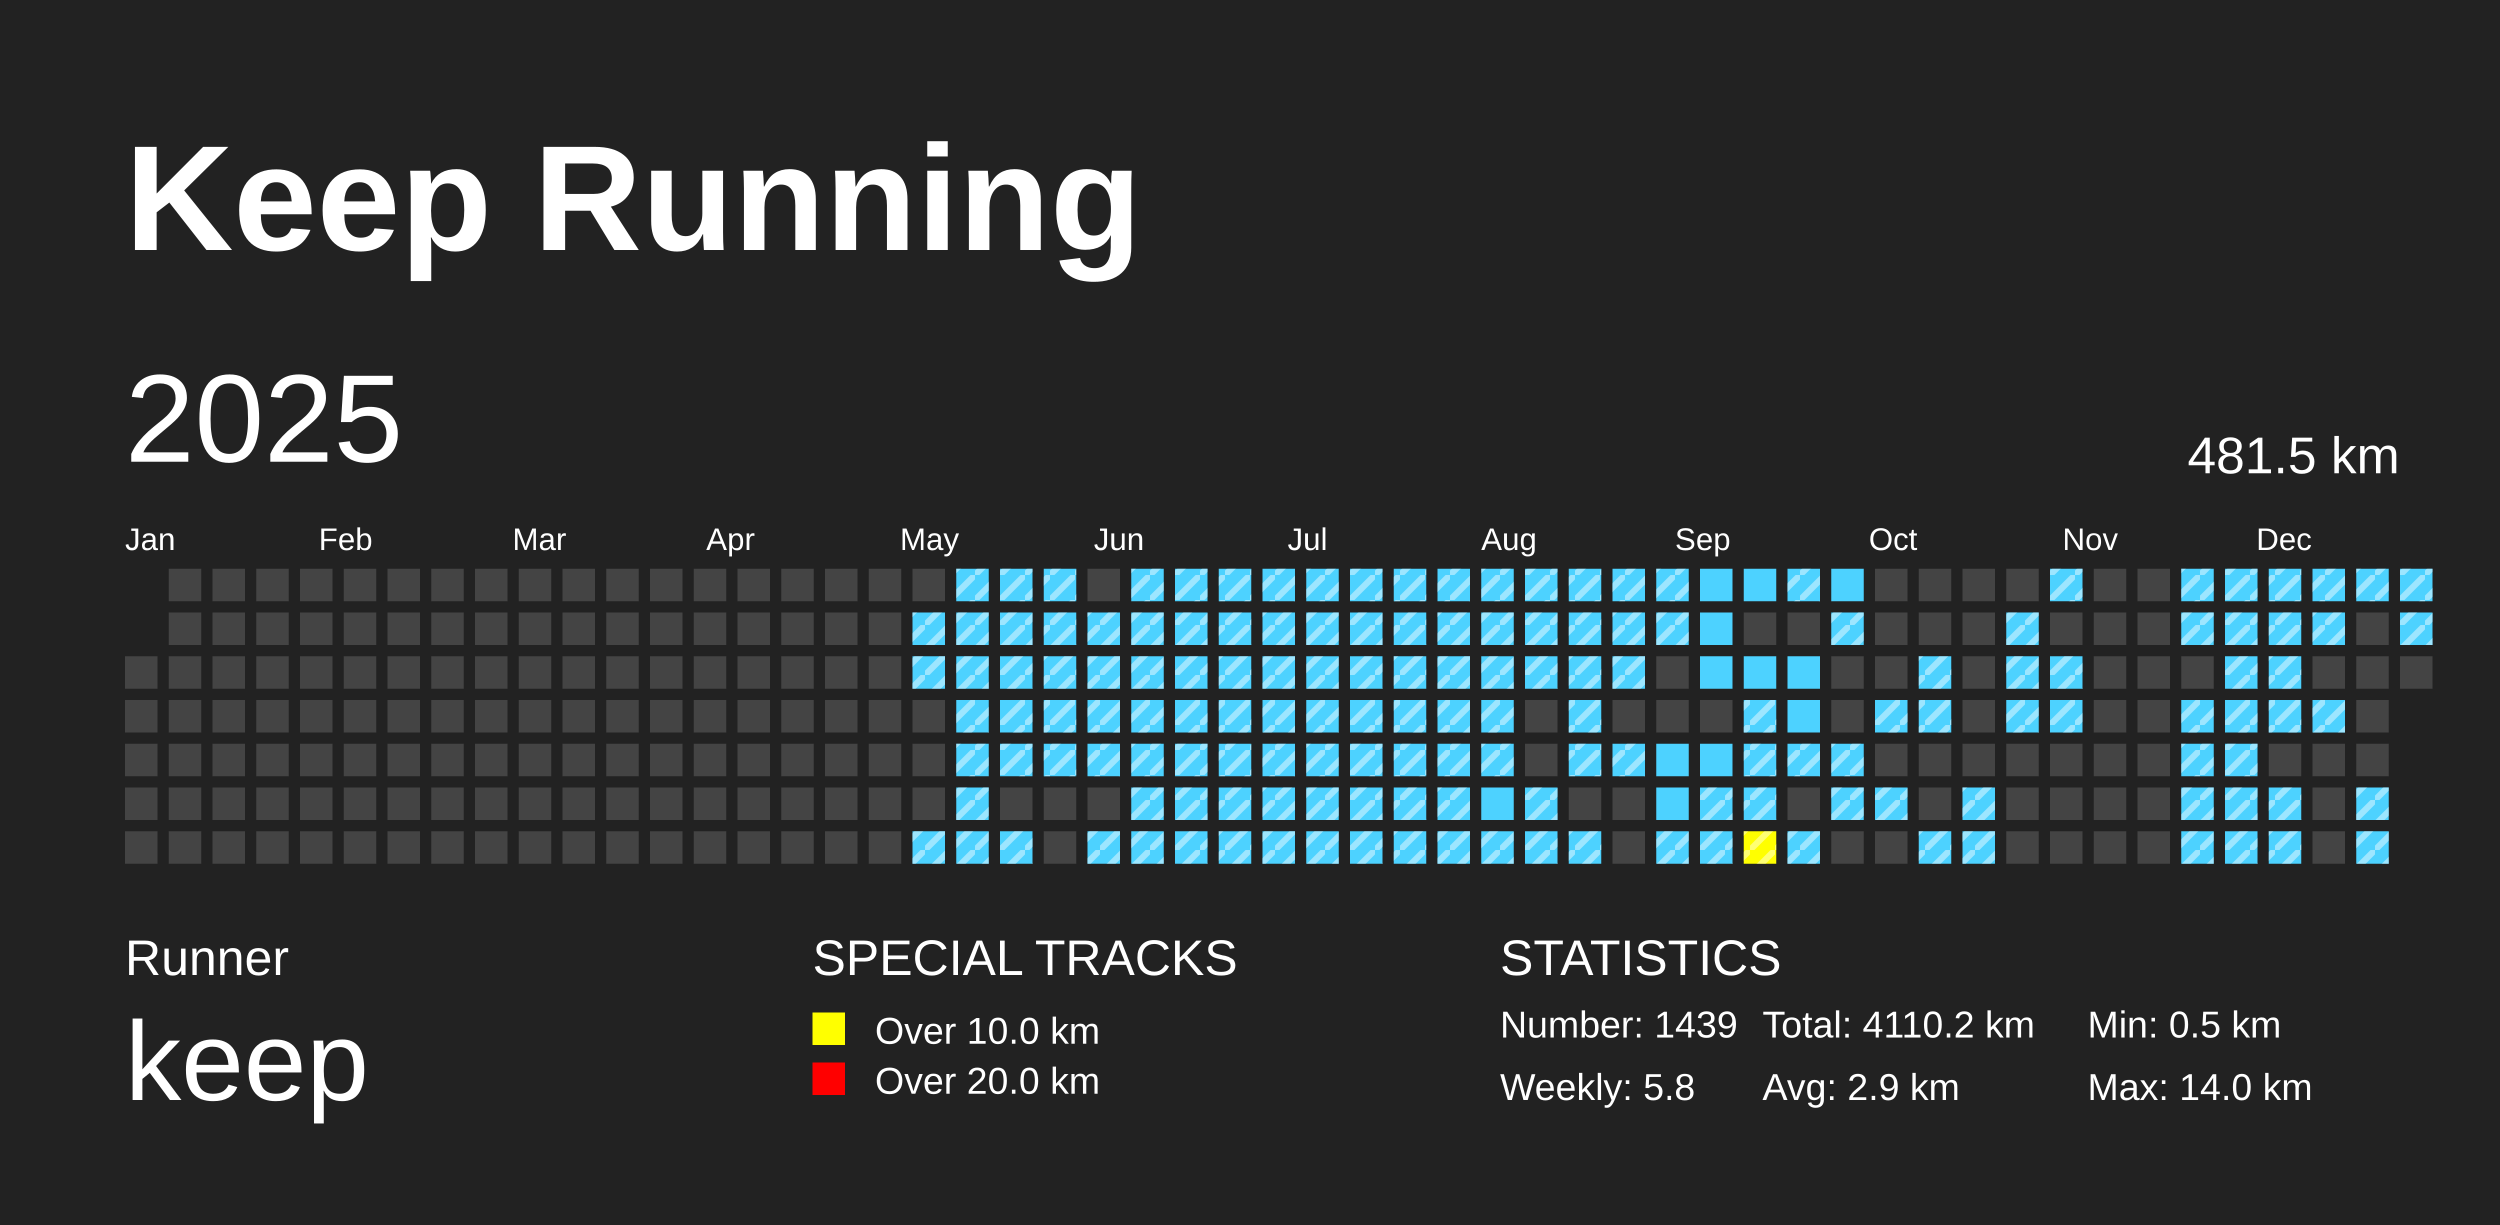
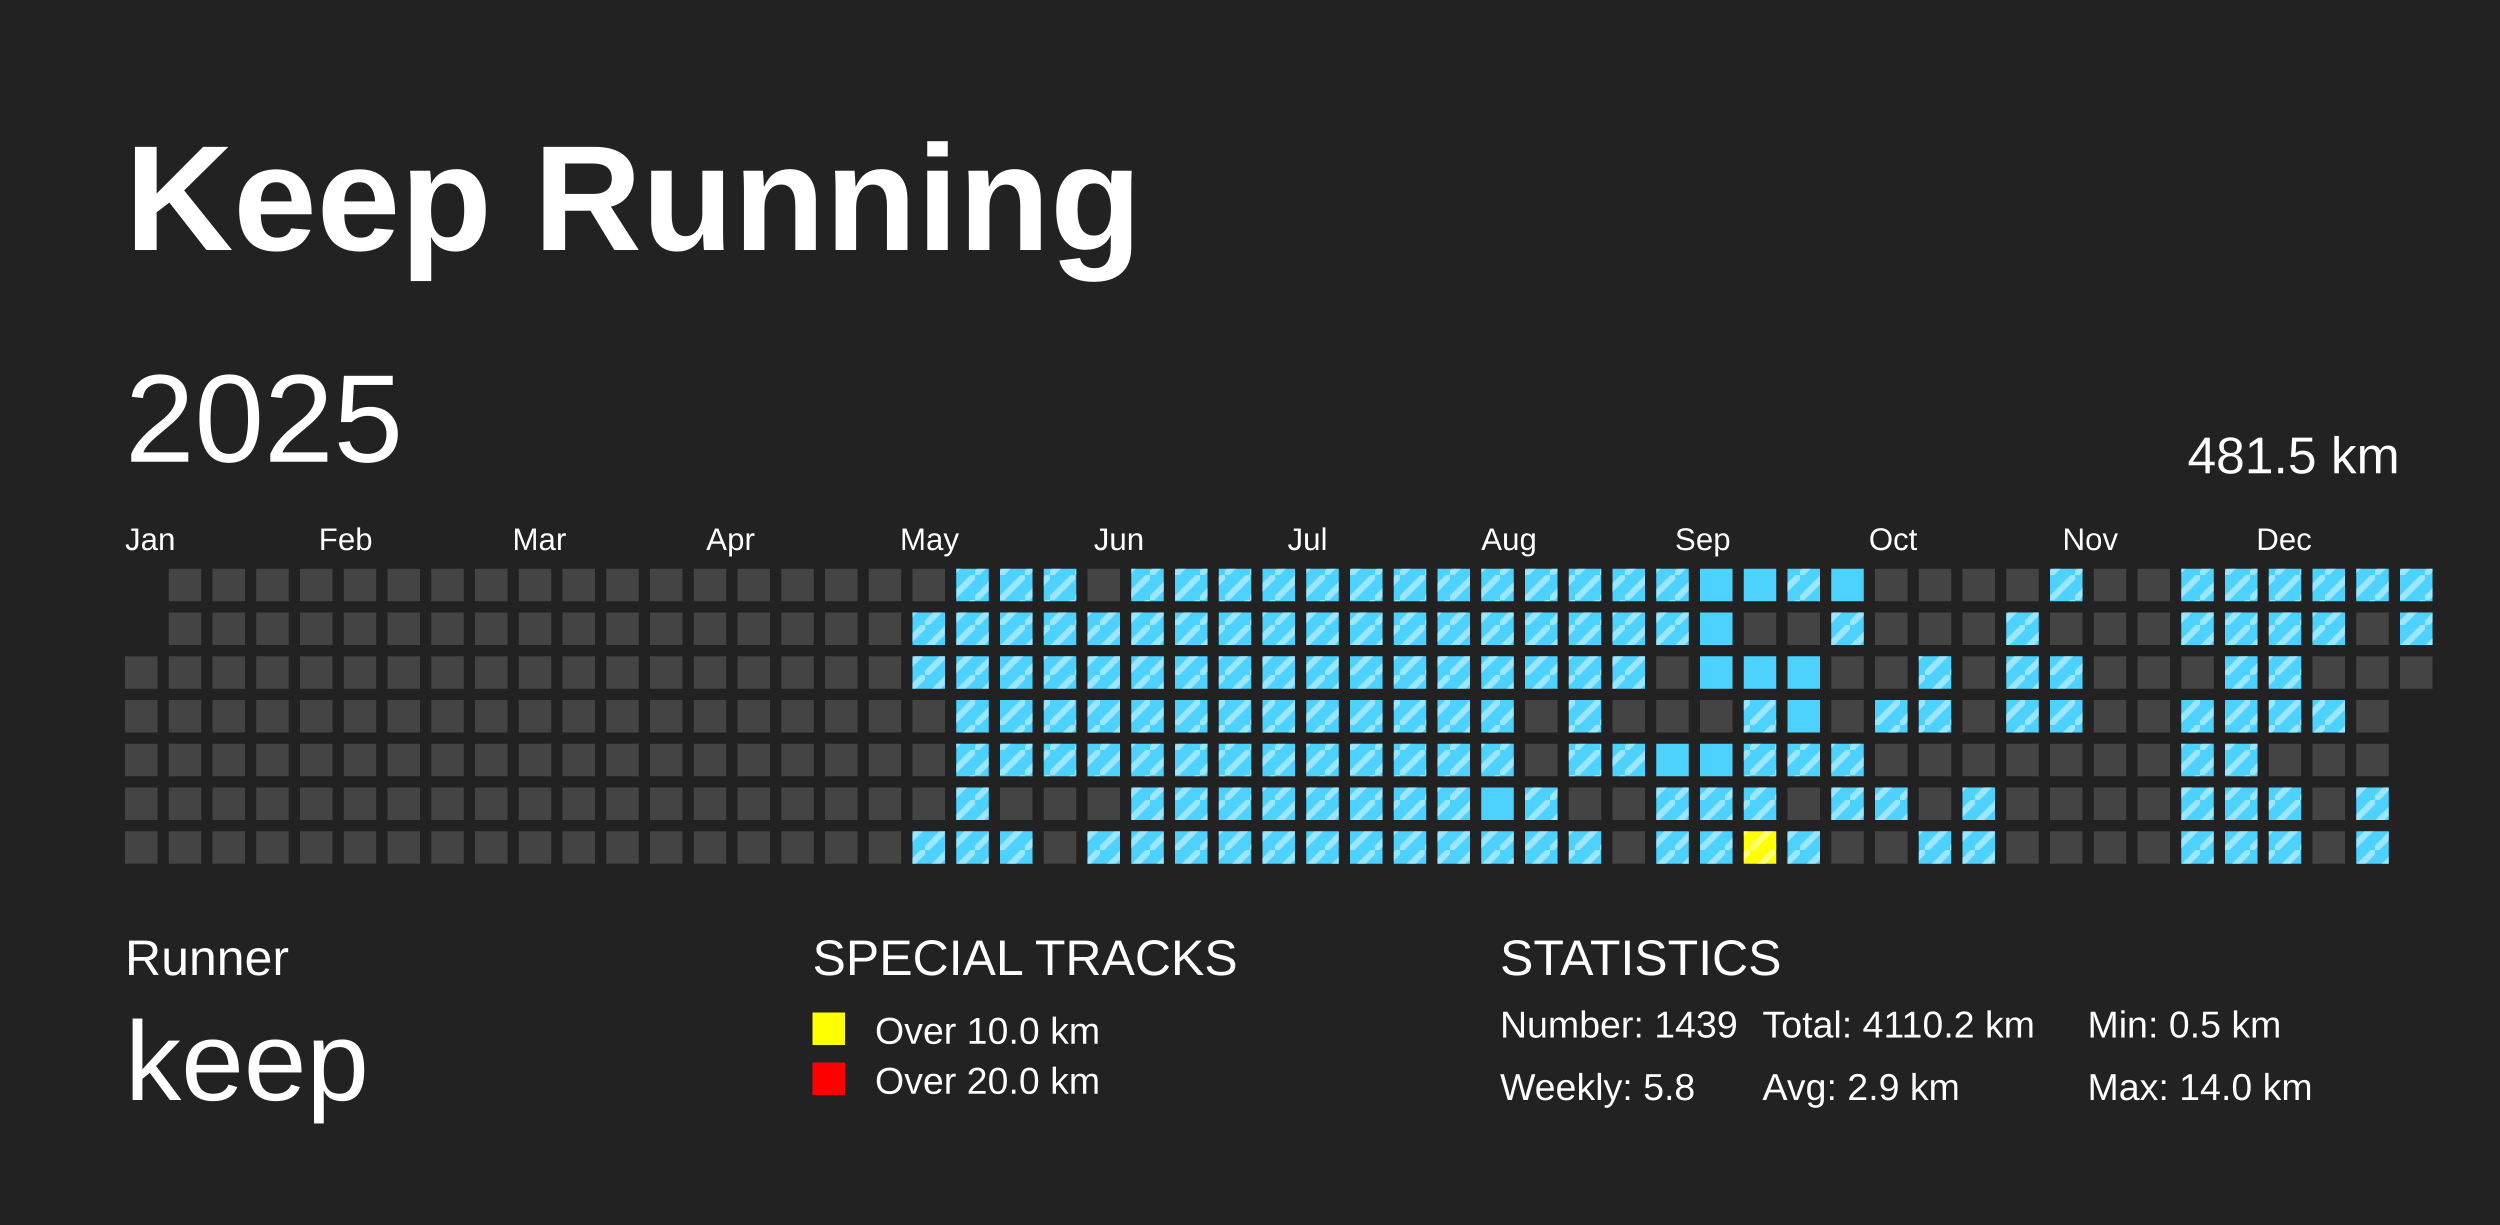
<svg xmlns="http://www.w3.org/2000/svg" baseProfile="full" height="98mm" version="1.1" viewBox="0,0,200,98" width="200mm">
  <defs>
    <pattern height="2" id="indoor-stripe" patternUnits="userSpaceOnUse" width="2">
      <line stroke="white" stroke-opacity="0.45" stroke-width="0.5" x1="0" x2="2" y1="2" y2="0" />
    </pattern>
  </defs>
  <rect fill="#222222" height="98" width="200" x="0" y="0" />
  <text fill="#FFFFFF" style="font-size:12px; font-family:Arial; font-weight:bold;" x="10" y="20">Keep Running</text>
  <text fill="#FFFFFF" style="font-size:4px; font-family:Arial" x="10" y="78">Runner</text>
  <text fill="#FFFFFF" style="font-size:9px; font-family:Arial" x="10" y="88">keep</text>
  <text fill="#FFFFFF" style="font-size:4px; font-family:Arial" x="65" y="78">SPECIAL TRACKS</text>
  <rect fill="yellow" height="2.6" width="2.6" x="65" y="81" />
  <text fill="#FFFFFF" style="font-size:3px; font-family:Arial" x="70" y="83.5">Over 10.0 km</text>
  <rect fill="red" height="2.6" width="2.6" x="65" y="85" />
  <text fill="#FFFFFF" style="font-size:3px; font-family:Arial" x="70" y="87.5">Over 20.0 km</text>
  <text fill="#FFFFFF" style="font-size:4px; font-family:Arial" x="120" y="78">STATISTICS</text>
  <text fill="#FFFFFF" style="font-size:3px; font-family:Arial" x="120" y="83">Number: 1439</text>
  <text fill="#FFFFFF" style="font-size:3px; font-family:Arial" x="120" y="88">Weekly: 5.8</text>
  <text fill="#FFFFFF" style="font-size:3px; font-family:Arial" x="141" y="83">Total: 4110.2 km</text>
  <text fill="#FFFFFF" style="font-size:3px; font-family:Arial" x="141" y="88">Avg: 2.9 km</text>
  <text fill="#FFFFFF" style="font-size:3px; font-family:Arial" x="167" y="83">Min: 0.5 km</text>
  <text fill="#FFFFFF" style="font-size:3px; font-family:Arial" x="167" y="88">Max: 14.0 km</text>
  <text dominant-baseline="hanging" fill="#FFFFFF" style="font-size:10.0px; font-family:Arial;" x="10" y="30">2025</text>
  <text dominant-baseline="hanging" fill="#FFFFFF" style="font-size:4.125px; font-family:Arial;" x="175" y="35">481.5 km</text>
  <text fill="#FFFFFF" style="font-size:2.5px; font-family:Arial" x="10.0" y="44">Jan</text>
  <text fill="#FFFFFF" style="font-size:2.5px; font-family:Arial" x="25.5" y="44">Feb</text>
  <text fill="#FFFFFF" style="font-size:2.5px; font-family:Arial" x="41.0" y="44">Mar</text>
  <text fill="#FFFFFF" style="font-size:2.5px; font-family:Arial" x="56.5" y="44">Apr</text>
  <text fill="#FFFFFF" style="font-size:2.5px; font-family:Arial" x="72.0" y="44">May</text>
  <text fill="#FFFFFF" style="font-size:2.5px; font-family:Arial" x="87.5" y="44">Jun</text>
  <text fill="#FFFFFF" style="font-size:2.5px; font-family:Arial" x="103.0" y="44">Jul</text>
  <text fill="#FFFFFF" style="font-size:2.5px; font-family:Arial" x="118.5" y="44">Aug</text>
  <text fill="#FFFFFF" style="font-size:2.5px; font-family:Arial" x="134.0" y="44">Sep</text>
  <text fill="#FFFFFF" style="font-size:2.5px; font-family:Arial" x="149.5" y="44">Oct</text>
  <text fill="#FFFFFF" style="font-size:2.5px; font-family:Arial" x="165.0" y="44">Nov</text>
  <text fill="#FFFFFF" style="font-size:2.5px; font-family:Arial" x="180.5" y="44">Dec</text>
  <rect fill="#444444" height="2.6" width="2.6" x="10.0" y="52.5" />
  <rect fill="#444444" height="2.6" width="2.6" x="10.0" y="56.0" />
  <rect fill="#444444" height="2.6" width="2.6" x="10.0" y="59.5" />
  <rect fill="#444444" height="2.6" width="2.6" x="10.0" y="63.0" />
  <rect fill="#444444" height="2.6" width="2.6" x="10.0" y="66.5" />
  <rect fill="#444444" height="2.6" width="2.6" x="13.5" y="45.5" />
  <rect fill="#444444" height="2.6" width="2.6" x="13.5" y="49.0" />
  <rect fill="#444444" height="2.6" width="2.6" x="13.5" y="52.5" />
  <rect fill="#444444" height="2.6" width="2.6" x="13.5" y="56.0" />
  <rect fill="#444444" height="2.6" width="2.6" x="13.5" y="59.5" />
  <rect fill="#444444" height="2.6" width="2.6" x="13.5" y="63.0" />
  <rect fill="#444444" height="2.6" width="2.6" x="13.5" y="66.5" />
  <rect fill="#444444" height="2.6" width="2.6" x="17.0" y="45.5" />
  <rect fill="#444444" height="2.6" width="2.6" x="17.0" y="49.0" />
  <rect fill="#444444" height="2.6" width="2.6" x="17.0" y="52.5" />
  <rect fill="#444444" height="2.6" width="2.6" x="17.0" y="56.0" />
  <rect fill="#444444" height="2.6" width="2.6" x="17.0" y="59.5" />
  <rect fill="#444444" height="2.6" width="2.6" x="17.0" y="63.0" />
  <rect fill="#444444" height="2.6" width="2.6" x="17.0" y="66.5" />
  <rect fill="#444444" height="2.6" width="2.6" x="20.5" y="45.5" />
  <rect fill="#444444" height="2.6" width="2.6" x="20.5" y="49.0" />
  <rect fill="#444444" height="2.6" width="2.6" x="20.5" y="52.5" />
  <rect fill="#444444" height="2.6" width="2.6" x="20.5" y="56.0" />
  <rect fill="#444444" height="2.6" width="2.6" x="20.5" y="59.5" />
  <rect fill="#444444" height="2.6" width="2.6" x="20.5" y="63.0" />
  <rect fill="#444444" height="2.6" width="2.6" x="20.5" y="66.5" />
  <rect fill="#444444" height="2.6" width="2.6" x="24.0" y="45.5" />
  <rect fill="#444444" height="2.6" width="2.6" x="24.0" y="49.0" />
  <rect fill="#444444" height="2.6" width="2.6" x="24.0" y="52.5" />
  <rect fill="#444444" height="2.6" width="2.6" x="24.0" y="56.0" />
  <rect fill="#444444" height="2.6" width="2.6" x="24.0" y="59.5" />
  <rect fill="#444444" height="2.6" width="2.6" x="24.0" y="63.0" />
  <rect fill="#444444" height="2.6" width="2.6" x="24.0" y="66.5" />
  <rect fill="#444444" height="2.6" width="2.6" x="27.5" y="45.5" />
  <rect fill="#444444" height="2.6" width="2.6" x="27.5" y="49.0" />
  <rect fill="#444444" height="2.6" width="2.6" x="27.5" y="52.5" />
  <rect fill="#444444" height="2.6" width="2.6" x="27.5" y="56.0" />
  <rect fill="#444444" height="2.6" width="2.6" x="27.5" y="59.5" />
  <rect fill="#444444" height="2.6" width="2.6" x="27.5" y="63.0" />
  <rect fill="#444444" height="2.6" width="2.6" x="27.5" y="66.5" />
  <rect fill="#444444" height="2.6" width="2.6" x="31.0" y="45.5" />
  <rect fill="#444444" height="2.6" width="2.6" x="31.0" y="49.0" />
  <rect fill="#444444" height="2.6" width="2.6" x="31.0" y="52.5" />
  <rect fill="#444444" height="2.6" width="2.6" x="31.0" y="56.0" />
  <rect fill="#444444" height="2.6" width="2.6" x="31.0" y="59.5" />
  <rect fill="#444444" height="2.6" width="2.6" x="31.0" y="63.0" />
  <rect fill="#444444" height="2.6" width="2.6" x="31.0" y="66.5" />
  <rect fill="#444444" height="2.6" width="2.6" x="34.5" y="45.5" />
  <rect fill="#444444" height="2.6" width="2.6" x="34.5" y="49.0" />
  <rect fill="#444444" height="2.6" width="2.6" x="34.5" y="52.5" />
  <rect fill="#444444" height="2.6" width="2.6" x="34.5" y="56.0" />
  <rect fill="#444444" height="2.6" width="2.6" x="34.5" y="59.5" />
  <rect fill="#444444" height="2.6" width="2.6" x="34.5" y="63.0" />
  <rect fill="#444444" height="2.6" width="2.6" x="34.5" y="66.5" />
  <rect fill="#444444" height="2.6" width="2.6" x="38.0" y="45.5" />
  <rect fill="#444444" height="2.6" width="2.6" x="38.0" y="49.0" />
  <rect fill="#444444" height="2.6" width="2.6" x="38.0" y="52.5" />
  <rect fill="#444444" height="2.6" width="2.6" x="38.0" y="56.0" />
  <rect fill="#444444" height="2.6" width="2.6" x="38.0" y="59.5" />
  <rect fill="#444444" height="2.6" width="2.6" x="38.0" y="63.0" />
  <rect fill="#444444" height="2.6" width="2.6" x="38.0" y="66.5" />
  <rect fill="#444444" height="2.6" width="2.6" x="41.5" y="45.5" />
  <rect fill="#444444" height="2.6" width="2.6" x="41.5" y="49.0" />
  <rect fill="#444444" height="2.6" width="2.6" x="41.5" y="52.5" />
  <rect fill="#444444" height="2.6" width="2.6" x="41.5" y="56.0" />
  <rect fill="#444444" height="2.6" width="2.6" x="41.5" y="59.5" />
  <rect fill="#444444" height="2.6" width="2.6" x="41.5" y="63.0" />
  <rect fill="#444444" height="2.6" width="2.6" x="41.5" y="66.5" />
  <rect fill="#444444" height="2.6" width="2.6" x="45.0" y="45.5" />
  <rect fill="#444444" height="2.6" width="2.6" x="45.0" y="49.0" />
  <rect fill="#444444" height="2.6" width="2.6" x="45.0" y="52.5" />
  <rect fill="#444444" height="2.6" width="2.6" x="45.0" y="56.0" />
  <rect fill="#444444" height="2.6" width="2.6" x="45.0" y="59.5" />
  <rect fill="#444444" height="2.6" width="2.6" x="45.0" y="63.0" />
  <rect fill="#444444" height="2.6" width="2.6" x="45.0" y="66.5" />
  <rect fill="#444444" height="2.6" width="2.6" x="48.5" y="45.5" />
  <rect fill="#444444" height="2.6" width="2.6" x="48.5" y="49.0" />
  <rect fill="#444444" height="2.6" width="2.6" x="48.5" y="52.5" />
  <rect fill="#444444" height="2.6" width="2.6" x="48.5" y="56.0" />
  <rect fill="#444444" height="2.6" width="2.6" x="48.5" y="59.5" />
  <rect fill="#444444" height="2.6" width="2.6" x="48.5" y="63.0" />
  <rect fill="#444444" height="2.6" width="2.6" x="48.5" y="66.5" />
  <rect fill="#444444" height="2.6" width="2.6" x="52.0" y="45.5" />
  <rect fill="#444444" height="2.6" width="2.6" x="52.0" y="49.0" />
  <rect fill="#444444" height="2.6" width="2.6" x="52.0" y="52.5" />
  <rect fill="#444444" height="2.6" width="2.6" x="52.0" y="56.0" />
  <rect fill="#444444" height="2.6" width="2.6" x="52.0" y="59.5" />
  <rect fill="#444444" height="2.6" width="2.6" x="52.0" y="63.0" />
  <rect fill="#444444" height="2.6" width="2.6" x="52.0" y="66.5" />
  <rect fill="#444444" height="2.6" width="2.6" x="55.5" y="45.5" />
  <rect fill="#444444" height="2.6" width="2.6" x="55.5" y="49.0" />
  <rect fill="#444444" height="2.6" width="2.6" x="55.5" y="52.5" />
  <rect fill="#444444" height="2.6" width="2.6" x="55.5" y="56.0" />
  <rect fill="#444444" height="2.6" width="2.6" x="55.5" y="59.5" />
  <rect fill="#444444" height="2.6" width="2.6" x="55.5" y="63.0" />
  <rect fill="#444444" height="2.6" width="2.6" x="55.5" y="66.5" />
  <rect fill="#444444" height="2.6" width="2.6" x="59.0" y="45.5" />
  <rect fill="#444444" height="2.6" width="2.6" x="59.0" y="49.0" />
  <rect fill="#444444" height="2.6" width="2.6" x="59.0" y="52.5" />
  <rect fill="#444444" height="2.6" width="2.6" x="59.0" y="56.0" />
  <rect fill="#444444" height="2.6" width="2.6" x="59.0" y="59.5" />
  <rect fill="#444444" height="2.6" width="2.6" x="59.0" y="63.0" />
  <rect fill="#444444" height="2.6" width="2.6" x="59.0" y="66.5" />
  <rect fill="#444444" height="2.6" width="2.6" x="62.5" y="45.5" />
  <rect fill="#444444" height="2.6" width="2.6" x="62.5" y="49.0" />
  <rect fill="#444444" height="2.6" width="2.6" x="62.5" y="52.5" />
  <rect fill="#444444" height="2.6" width="2.6" x="62.5" y="56.0" />
  <rect fill="#444444" height="2.6" width="2.6" x="62.5" y="59.5" />
  <rect fill="#444444" height="2.6" width="2.6" x="62.5" y="63.0" />
  <rect fill="#444444" height="2.6" width="2.6" x="62.5" y="66.5" />
  <rect fill="#444444" height="2.6" width="2.6" x="66.0" y="45.5" />
  <rect fill="#444444" height="2.6" width="2.6" x="66.0" y="49.0" />
  <rect fill="#444444" height="2.6" width="2.6" x="66.0" y="52.5" />
  <rect fill="#444444" height="2.6" width="2.6" x="66.0" y="56.0" />
  <rect fill="#444444" height="2.6" width="2.6" x="66.0" y="59.5" />
  <rect fill="#444444" height="2.6" width="2.6" x="66.0" y="63.0" />
  <rect fill="#444444" height="2.6" width="2.6" x="66.0" y="66.5" />
  <rect fill="#444444" height="2.6" width="2.6" x="69.5" y="45.5" />
  <rect fill="#444444" height="2.6" width="2.6" x="69.5" y="49.0" />
  <rect fill="#444444" height="2.6" width="2.6" x="69.5" y="52.5" />
  <rect fill="#444444" height="2.6" width="2.6" x="69.5" y="56.0" />
  <rect fill="#444444" height="2.6" width="2.6" x="69.5" y="59.5" />
  <rect fill="#444444" height="2.6" width="2.6" x="69.5" y="63.0" />
  <rect fill="#444444" height="2.6" width="2.6" x="69.5" y="66.5" />
  <rect fill="#444444" height="2.6" width="2.6" x="73.0" y="45.5" />
  <rect fill="#4DD2FF" height="2.6" width="2.6" x="73.0" y="49.0" />
  <rect fill="url(#indoor-stripe)" height="2.6" style="pointer-events: none;" width="2.6" x="73.0" y="49.0" />
  <rect fill="#4DD2FF" height="2.6" width="2.6" x="73.0" y="52.5" />
  <rect fill="url(#indoor-stripe)" height="2.6" style="pointer-events: none;" width="2.6" x="73.0" y="52.5" />
  <rect fill="#444444" height="2.6" width="2.6" x="73.0" y="56.0" />
  <rect fill="#444444" height="2.6" width="2.6" x="73.0" y="59.5" />
  <rect fill="#444444" height="2.6" width="2.6" x="73.0" y="63.0" />
  <rect fill="#4DD2FF" height="2.6" width="2.6" x="73.0" y="66.5" />
  <rect fill="url(#indoor-stripe)" height="2.6" style="pointer-events: none;" width="2.6" x="73.0" y="66.5" />
  <rect fill="#4DD2FF" height="2.6" width="2.6" x="76.5" y="45.5" />
  <rect fill="url(#indoor-stripe)" height="2.6" style="pointer-events: none;" width="2.6" x="76.5" y="45.5" />
  <rect fill="#4DD2FF" height="2.6" width="2.6" x="76.5" y="49.0" />
  <rect fill="url(#indoor-stripe)" height="2.6" style="pointer-events: none;" width="2.6" x="76.5" y="49.0" />
  <rect fill="#4DD2FF" height="2.6" width="2.6" x="76.5" y="52.5" />
  <rect fill="url(#indoor-stripe)" height="2.6" style="pointer-events: none;" width="2.6" x="76.5" y="52.5" />
  <rect fill="#4DD2FF" height="2.6" width="2.6" x="76.5" y="56.0" />
  <rect fill="url(#indoor-stripe)" height="2.6" style="pointer-events: none;" width="2.6" x="76.5" y="56.0" />
  <rect fill="#4DD2FF" height="2.6" width="2.6" x="76.5" y="59.5" />
  <rect fill="url(#indoor-stripe)" height="2.6" style="pointer-events: none;" width="2.6" x="76.5" y="59.5" />
  <rect fill="#4DD2FF" height="2.6" width="2.6" x="76.5" y="63.0" />
  <rect fill="url(#indoor-stripe)" height="2.6" style="pointer-events: none;" width="2.6" x="76.5" y="63.0" />
  <rect fill="#4DD2FF" height="2.6" width="2.6" x="76.5" y="66.5" />
  <rect fill="url(#indoor-stripe)" height="2.6" style="pointer-events: none;" width="2.6" x="76.5" y="66.5" />
  <rect fill="#4DD2FF" height="2.6" width="2.6" x="80.0" y="45.5" />
  <rect fill="url(#indoor-stripe)" height="2.6" style="pointer-events: none;" width="2.6" x="80.0" y="45.5" />
  <rect fill="#4DD2FF" height="2.6" width="2.6" x="80.0" y="49.0" />
  <rect fill="url(#indoor-stripe)" height="2.6" style="pointer-events: none;" width="2.6" x="80.0" y="49.0" />
  <rect fill="#4DD2FF" height="2.6" width="2.6" x="80.0" y="52.5" />
  <rect fill="url(#indoor-stripe)" height="2.6" style="pointer-events: none;" width="2.6" x="80.0" y="52.5" />
  <rect fill="#4DD2FF" height="2.6" width="2.6" x="80.0" y="56.0" />
  <rect fill="url(#indoor-stripe)" height="2.6" style="pointer-events: none;" width="2.6" x="80.0" y="56.0" />
  <rect fill="#4DD2FF" height="2.6" width="2.6" x="80.0" y="59.5" />
  <rect fill="url(#indoor-stripe)" height="2.6" style="pointer-events: none;" width="2.6" x="80.0" y="59.5" />
  <rect fill="#444444" height="2.6" width="2.6" x="80.0" y="63.0" />
  <rect fill="#4DD2FF" height="2.6" width="2.6" x="80.0" y="66.5" />
  <rect fill="url(#indoor-stripe)" height="2.6" style="pointer-events: none;" width="2.6" x="80.0" y="66.5" />
  <rect fill="#4DD2FF" height="2.6" width="2.6" x="83.5" y="45.5" />
  <rect fill="url(#indoor-stripe)" height="2.6" style="pointer-events: none;" width="2.6" x="83.5" y="45.5" />
  <rect fill="#4DD2FF" height="2.6" width="2.6" x="83.5" y="49.0" />
  <rect fill="url(#indoor-stripe)" height="2.6" style="pointer-events: none;" width="2.6" x="83.5" y="49.0" />
  <rect fill="#4DD2FF" height="2.6" width="2.6" x="83.5" y="52.5" />
  <rect fill="url(#indoor-stripe)" height="2.6" style="pointer-events: none;" width="2.6" x="83.5" y="52.5" />
  <rect fill="#4DD2FF" height="2.6" width="2.6" x="83.5" y="56.0" />
  <rect fill="url(#indoor-stripe)" height="2.6" style="pointer-events: none;" width="2.6" x="83.5" y="56.0" />
  <rect fill="#4DD2FF" height="2.6" width="2.6" x="83.5" y="59.5" />
  <rect fill="url(#indoor-stripe)" height="2.6" style="pointer-events: none;" width="2.6" x="83.5" y="59.5" />
  <rect fill="#444444" height="2.6" width="2.6" x="83.5" y="63.0" />
  <rect fill="#444444" height="2.6" width="2.6" x="83.5" y="66.5" />
  <rect fill="#444444" height="2.6" width="2.6" x="87.0" y="45.5" />
  <rect fill="#4DD2FF" height="2.6" width="2.6" x="87.0" y="49.0" />
  <rect fill="url(#indoor-stripe)" height="2.6" style="pointer-events: none;" width="2.6" x="87.0" y="49.0" />
  <rect fill="#4DD2FF" height="2.6" width="2.6" x="87.0" y="52.5" />
  <rect fill="url(#indoor-stripe)" height="2.6" style="pointer-events: none;" width="2.6" x="87.0" y="52.5" />
  <rect fill="#4DD2FF" height="2.6" width="2.6" x="87.0" y="56.0" />
  <rect fill="url(#indoor-stripe)" height="2.6" style="pointer-events: none;" width="2.6" x="87.0" y="56.0" />
  <rect fill="#4DD2FF" height="2.6" width="2.6" x="87.0" y="59.5" />
  <rect fill="url(#indoor-stripe)" height="2.6" style="pointer-events: none;" width="2.6" x="87.0" y="59.5" />
  <rect fill="#444444" height="2.6" width="2.6" x="87.0" y="63.0" />
  <rect fill="#4DD2FF" height="2.6" width="2.6" x="87.0" y="66.5" />
  <rect fill="url(#indoor-stripe)" height="2.6" style="pointer-events: none;" width="2.6" x="87.0" y="66.5" />
  <rect fill="#4DD2FF" height="2.6" width="2.6" x="90.5" y="45.5" />
  <rect fill="url(#indoor-stripe)" height="2.6" style="pointer-events: none;" width="2.6" x="90.5" y="45.5" />
  <rect fill="#4DD2FF" height="2.6" width="2.6" x="90.5" y="49.0" />
  <rect fill="url(#indoor-stripe)" height="2.6" style="pointer-events: none;" width="2.6" x="90.5" y="49.0" />
  <rect fill="#4DD2FF" height="2.6" width="2.6" x="90.5" y="52.5" />
  <rect fill="url(#indoor-stripe)" height="2.6" style="pointer-events: none;" width="2.6" x="90.5" y="52.5" />
  <rect fill="#4DD2FF" height="2.6" width="2.6" x="90.5" y="56.0" />
  <rect fill="url(#indoor-stripe)" height="2.6" style="pointer-events: none;" width="2.6" x="90.5" y="56.0" />
  <rect fill="#4DD2FF" height="2.6" width="2.6" x="90.5" y="59.5" />
  <rect fill="url(#indoor-stripe)" height="2.6" style="pointer-events: none;" width="2.6" x="90.5" y="59.5" />
  <rect fill="#4DD2FF" height="2.6" width="2.6" x="90.5" y="63.0" />
  <rect fill="url(#indoor-stripe)" height="2.6" style="pointer-events: none;" width="2.6" x="90.5" y="63.0" />
  <rect fill="#4DD2FF" height="2.6" width="2.6" x="90.5" y="66.5" />
  <rect fill="url(#indoor-stripe)" height="2.6" style="pointer-events: none;" width="2.6" x="90.5" y="66.5" />
  <rect fill="#4DD2FF" height="2.6" width="2.6" x="94.0" y="45.5" />
  <rect fill="url(#indoor-stripe)" height="2.6" style="pointer-events: none;" width="2.6" x="94.0" y="45.5" />
  <rect fill="#4DD2FF" height="2.6" width="2.6" x="94.0" y="49.0" />
  <rect fill="url(#indoor-stripe)" height="2.6" style="pointer-events: none;" width="2.6" x="94.0" y="49.0" />
  <rect fill="#4DD2FF" height="2.6" width="2.6" x="94.0" y="52.5" />
  <rect fill="url(#indoor-stripe)" height="2.6" style="pointer-events: none;" width="2.6" x="94.0" y="52.5" />
  <rect fill="#4DD2FF" height="2.6" width="2.6" x="94.0" y="56.0" />
  <rect fill="url(#indoor-stripe)" height="2.6" style="pointer-events: none;" width="2.6" x="94.0" y="56.0" />
  <rect fill="#4DD2FF" height="2.6" width="2.6" x="94.0" y="59.5" />
  <rect fill="url(#indoor-stripe)" height="2.6" style="pointer-events: none;" width="2.6" x="94.0" y="59.5" />
  <rect fill="#4DD2FF" height="2.6" width="2.6" x="94.0" y="63.0" />
  <rect fill="url(#indoor-stripe)" height="2.6" style="pointer-events: none;" width="2.6" x="94.0" y="63.0" />
  <rect fill="#4DD2FF" height="2.6" width="2.6" x="94.0" y="66.5" />
  <rect fill="url(#indoor-stripe)" height="2.6" style="pointer-events: none;" width="2.6" x="94.0" y="66.5" />
  <rect fill="#4DD2FF" height="2.6" width="2.6" x="97.5" y="45.5" />
  <rect fill="url(#indoor-stripe)" height="2.6" style="pointer-events: none;" width="2.6" x="97.5" y="45.5" />
  <rect fill="#4DD2FF" height="2.6" width="2.6" x="97.5" y="49.0" />
  <rect fill="url(#indoor-stripe)" height="2.6" style="pointer-events: none;" width="2.6" x="97.5" y="49.0" />
  <rect fill="#4DD2FF" height="2.6" width="2.6" x="97.5" y="52.5" />
  <rect fill="url(#indoor-stripe)" height="2.6" style="pointer-events: none;" width="2.6" x="97.5" y="52.5" />
  <rect fill="#4DD2FF" height="2.6" width="2.6" x="97.5" y="56.0" />
  <rect fill="url(#indoor-stripe)" height="2.6" style="pointer-events: none;" width="2.6" x="97.5" y="56.0" />
  <rect fill="#4DD2FF" height="2.6" width="2.6" x="97.5" y="59.5" />
  <rect fill="url(#indoor-stripe)" height="2.6" style="pointer-events: none;" width="2.6" x="97.5" y="59.5" />
  <rect fill="#4DD2FF" height="2.6" width="2.6" x="97.5" y="63.0" />
  <rect fill="url(#indoor-stripe)" height="2.6" style="pointer-events: none;" width="2.6" x="97.5" y="63.0" />
  <rect fill="#4DD2FF" height="2.6" width="2.6" x="97.5" y="66.5" />
  <rect fill="url(#indoor-stripe)" height="2.6" style="pointer-events: none;" width="2.6" x="97.5" y="66.5" />
  <rect fill="#4DD2FF" height="2.6" width="2.6" x="101.0" y="45.5" />
  <rect fill="url(#indoor-stripe)" height="2.6" style="pointer-events: none;" width="2.6" x="101.0" y="45.5" />
  <rect fill="#4DD2FF" height="2.6" width="2.6" x="101.0" y="49.0" />
  <rect fill="url(#indoor-stripe)" height="2.6" style="pointer-events: none;" width="2.6" x="101.0" y="49.0" />
  <rect fill="#4DD2FF" height="2.6" width="2.6" x="101.0" y="52.5" />
  <rect fill="url(#indoor-stripe)" height="2.6" style="pointer-events: none;" width="2.6" x="101.0" y="52.5" />
  <rect fill="#4DD2FF" height="2.6" width="2.6" x="101.0" y="56.0" />
  <rect fill="url(#indoor-stripe)" height="2.6" style="pointer-events: none;" width="2.6" x="101.0" y="56.0" />
  <rect fill="#4DD2FF" height="2.6" width="2.6" x="101.0" y="59.5" />
  <rect fill="url(#indoor-stripe)" height="2.6" style="pointer-events: none;" width="2.6" x="101.0" y="59.5" />
  <rect fill="#4DD2FF" height="2.6" width="2.6" x="101.0" y="63.0" />
  <rect fill="url(#indoor-stripe)" height="2.6" style="pointer-events: none;" width="2.6" x="101.0" y="63.0" />
  <rect fill="#4DD2FF" height="2.6" width="2.6" x="101.0" y="66.5" />
  <rect fill="url(#indoor-stripe)" height="2.6" style="pointer-events: none;" width="2.6" x="101.0" y="66.5" />
  <rect fill="#4DD2FF" height="2.6" width="2.6" x="104.5" y="45.5" />
  <rect fill="url(#indoor-stripe)" height="2.6" style="pointer-events: none;" width="2.6" x="104.5" y="45.5" />
  <rect fill="#4DD2FF" height="2.6" width="2.6" x="104.5" y="49.0" />
  <rect fill="url(#indoor-stripe)" height="2.6" style="pointer-events: none;" width="2.6" x="104.5" y="49.0" />
  <rect fill="#4DD2FF" height="2.6" width="2.6" x="104.5" y="52.5" />
  <rect fill="url(#indoor-stripe)" height="2.6" style="pointer-events: none;" width="2.6" x="104.5" y="52.5" />
  <rect fill="#4DD2FF" height="2.6" width="2.6" x="104.5" y="56.0" />
  <rect fill="url(#indoor-stripe)" height="2.6" style="pointer-events: none;" width="2.6" x="104.5" y="56.0" />
  <rect fill="#4DD2FF" height="2.6" width="2.6" x="104.5" y="59.5" />
  <rect fill="url(#indoor-stripe)" height="2.6" style="pointer-events: none;" width="2.6" x="104.5" y="59.5" />
  <rect fill="#4DD2FF" height="2.6" width="2.6" x="104.5" y="63.0" />
  <rect fill="url(#indoor-stripe)" height="2.6" style="pointer-events: none;" width="2.6" x="104.5" y="63.0" />
  <rect fill="#4DD2FF" height="2.6" width="2.6" x="104.5" y="66.5" />
  <rect fill="url(#indoor-stripe)" height="2.6" style="pointer-events: none;" width="2.6" x="104.5" y="66.5" />
  <rect fill="#4DD2FF" height="2.6" width="2.6" x="108.0" y="45.5" />
  <rect fill="url(#indoor-stripe)" height="2.6" style="pointer-events: none;" width="2.6" x="108.0" y="45.5" />
  <rect fill="#4DD2FF" height="2.6" width="2.6" x="108.0" y="49.0" />
  <rect fill="url(#indoor-stripe)" height="2.6" style="pointer-events: none;" width="2.6" x="108.0" y="49.0" />
  <rect fill="#4DD2FF" height="2.6" width="2.6" x="108.0" y="52.5" />
  <rect fill="url(#indoor-stripe)" height="2.6" style="pointer-events: none;" width="2.6" x="108.0" y="52.5" />
  <rect fill="#4DD2FF" height="2.6" width="2.6" x="108.0" y="56.0" />
  <rect fill="url(#indoor-stripe)" height="2.6" style="pointer-events: none;" width="2.6" x="108.0" y="56.0" />
  <rect fill="#4DD2FF" height="2.6" width="2.6" x="108.0" y="59.5" />
  <rect fill="url(#indoor-stripe)" height="2.6" style="pointer-events: none;" width="2.6" x="108.0" y="59.5" />
  <rect fill="#4DD2FF" height="2.6" width="2.6" x="108.0" y="63.0" />
  <rect fill="url(#indoor-stripe)" height="2.6" style="pointer-events: none;" width="2.6" x="108.0" y="63.0" />
  <rect fill="#4DD2FF" height="2.6" width="2.6" x="108.0" y="66.5" />
  <rect fill="url(#indoor-stripe)" height="2.6" style="pointer-events: none;" width="2.6" x="108.0" y="66.5" />
  <rect fill="#4DD2FF" height="2.6" width="2.6" x="111.5" y="45.5" />
  <rect fill="url(#indoor-stripe)" height="2.6" style="pointer-events: none;" width="2.6" x="111.5" y="45.5" />
  <rect fill="#4DD2FF" height="2.6" width="2.6" x="111.5" y="49.0" />
  <rect fill="url(#indoor-stripe)" height="2.6" style="pointer-events: none;" width="2.6" x="111.5" y="49.0" />
  <rect fill="#4DD2FF" height="2.6" width="2.6" x="111.5" y="52.5" />
  <rect fill="url(#indoor-stripe)" height="2.6" style="pointer-events: none;" width="2.6" x="111.5" y="52.5" />
  <rect fill="#4DD2FF" height="2.6" width="2.6" x="111.5" y="56.0" />
  <rect fill="url(#indoor-stripe)" height="2.6" style="pointer-events: none;" width="2.6" x="111.5" y="56.0" />
  <rect fill="#4DD2FF" height="2.6" width="2.6" x="111.5" y="59.5" />
  <rect fill="url(#indoor-stripe)" height="2.6" style="pointer-events: none;" width="2.6" x="111.5" y="59.5" />
  <rect fill="#4DD2FF" height="2.6" width="2.6" x="111.5" y="63.0" />
  <rect fill="url(#indoor-stripe)" height="2.6" style="pointer-events: none;" width="2.6" x="111.5" y="63.0" />
  <rect fill="#4DD2FF" height="2.6" width="2.6" x="111.5" y="66.5" />
  <rect fill="url(#indoor-stripe)" height="2.6" style="pointer-events: none;" width="2.6" x="111.5" y="66.5" />
  <rect fill="#4DD2FF" height="2.6" width="2.6" x="115.0" y="45.5" />
  <rect fill="url(#indoor-stripe)" height="2.6" style="pointer-events: none;" width="2.6" x="115.0" y="45.5" />
  <rect fill="#4DD2FF" height="2.6" width="2.6" x="115.0" y="49.0" />
  <rect fill="url(#indoor-stripe)" height="2.6" style="pointer-events: none;" width="2.6" x="115.0" y="49.0" />
  <rect fill="#4DD2FF" height="2.6" width="2.6" x="115.0" y="52.5" />
  <rect fill="url(#indoor-stripe)" height="2.6" style="pointer-events: none;" width="2.6" x="115.0" y="52.5" />
  <rect fill="#4DD2FF" height="2.6" width="2.6" x="115.0" y="56.0" />
  <rect fill="url(#indoor-stripe)" height="2.6" style="pointer-events: none;" width="2.6" x="115.0" y="56.0" />
  <rect fill="#4DD2FF" height="2.6" width="2.6" x="115.0" y="59.5" />
  <rect fill="url(#indoor-stripe)" height="2.6" style="pointer-events: none;" width="2.6" x="115.0" y="59.5" />
  <rect fill="#4DD2FF" height="2.6" width="2.6" x="115.0" y="63.0" />
  <rect fill="url(#indoor-stripe)" height="2.6" style="pointer-events: none;" width="2.6" x="115.0" y="63.0" />
  <rect fill="#4DD2FF" height="2.6" width="2.6" x="115.0" y="66.5" />
  <rect fill="url(#indoor-stripe)" height="2.6" style="pointer-events: none;" width="2.6" x="115.0" y="66.5" />
  <rect fill="#4DD2FF" height="2.6" width="2.6" x="118.5" y="45.5" />
  <rect fill="url(#indoor-stripe)" height="2.6" style="pointer-events: none;" width="2.6" x="118.5" y="45.5" />
  <rect fill="#4DD2FF" height="2.6" width="2.6" x="118.5" y="49.0" />
  <rect fill="url(#indoor-stripe)" height="2.6" style="pointer-events: none;" width="2.6" x="118.5" y="49.0" />
  <rect fill="#4DD2FF" height="2.6" width="2.6" x="118.5" y="52.5" />
  <rect fill="url(#indoor-stripe)" height="2.6" style="pointer-events: none;" width="2.6" x="118.5" y="52.5" />
  <rect fill="#4DD2FF" height="2.6" width="2.6" x="118.5" y="56.0" />
  <rect fill="url(#indoor-stripe)" height="2.6" style="pointer-events: none;" width="2.6" x="118.5" y="56.0" />
  <rect fill="#4DD2FF" height="2.6" width="2.6" x="118.5" y="59.5" />
  <rect fill="url(#indoor-stripe)" height="2.6" style="pointer-events: none;" width="2.6" x="118.5" y="59.5" />
  <rect fill="#4DD2FF" height="2.6" width="2.6" x="118.5" y="63.0" />
  <rect fill="#4DD2FF" height="2.6" width="2.6" x="118.5" y="66.5" />
  <rect fill="url(#indoor-stripe)" height="2.6" style="pointer-events: none;" width="2.6" x="118.5" y="66.5" />
  <rect fill="#4DD2FF" height="2.6" width="2.6" x="122.0" y="45.5" />
  <rect fill="url(#indoor-stripe)" height="2.6" style="pointer-events: none;" width="2.6" x="122.0" y="45.5" />
  <rect fill="#4DD2FF" height="2.6" width="2.6" x="122.0" y="49.0" />
  <rect fill="url(#indoor-stripe)" height="2.6" style="pointer-events: none;" width="2.6" x="122.0" y="49.0" />
  <rect fill="#4DD2FF" height="2.6" width="2.6" x="122.0" y="52.5" />
  <rect fill="url(#indoor-stripe)" height="2.6" style="pointer-events: none;" width="2.6" x="122.0" y="52.5" />
  <rect fill="#444444" height="2.6" width="2.6" x="122.0" y="56.0" />
  <rect fill="#444444" height="2.6" width="2.6" x="122.0" y="59.5" />
  <rect fill="#4DD2FF" height="2.6" width="2.6" x="122.0" y="63.0" />
  <rect fill="url(#indoor-stripe)" height="2.6" style="pointer-events: none;" width="2.6" x="122.0" y="63.0" />
  <rect fill="#4DD2FF" height="2.6" width="2.6" x="122.0" y="66.5" />
  <rect fill="url(#indoor-stripe)" height="2.6" style="pointer-events: none;" width="2.6" x="122.0" y="66.5" />
  <rect fill="#4DD2FF" height="2.6" width="2.6" x="125.5" y="45.5" />
  <rect fill="url(#indoor-stripe)" height="2.6" style="pointer-events: none;" width="2.6" x="125.5" y="45.5" />
  <rect fill="#4DD2FF" height="2.6" width="2.6" x="125.5" y="49.0" />
  <rect fill="url(#indoor-stripe)" height="2.6" style="pointer-events: none;" width="2.6" x="125.5" y="49.0" />
  <rect fill="#4DD2FF" height="2.6" width="2.6" x="125.5" y="52.5" />
  <rect fill="url(#indoor-stripe)" height="2.6" style="pointer-events: none;" width="2.6" x="125.5" y="52.5" />
  <rect fill="#4DD2FF" height="2.6" width="2.6" x="125.5" y="56.0" />
  <rect fill="url(#indoor-stripe)" height="2.6" style="pointer-events: none;" width="2.6" x="125.5" y="56.0" />
  <rect fill="#4DD2FF" height="2.6" width="2.6" x="125.5" y="59.5" />
  <rect fill="url(#indoor-stripe)" height="2.6" style="pointer-events: none;" width="2.6" x="125.5" y="59.5" />
  <rect fill="#444444" height="2.6" width="2.6" x="125.5" y="63.0" />
  <rect fill="#4DD2FF" height="2.6" width="2.6" x="125.5" y="66.5" />
  <rect fill="url(#indoor-stripe)" height="2.6" style="pointer-events: none;" width="2.6" x="125.5" y="66.5" />
  <rect fill="#4DD2FF" height="2.6" width="2.6" x="129.0" y="45.5" />
  <rect fill="url(#indoor-stripe)" height="2.6" style="pointer-events: none;" width="2.6" x="129.0" y="45.5" />
  <rect fill="#4DD2FF" height="2.6" width="2.6" x="129.0" y="49.0" />
  <rect fill="url(#indoor-stripe)" height="2.6" style="pointer-events: none;" width="2.6" x="129.0" y="49.0" />
  <rect fill="#4DD2FF" height="2.6" width="2.6" x="129.0" y="52.5" />
  <rect fill="url(#indoor-stripe)" height="2.6" style="pointer-events: none;" width="2.6" x="129.0" y="52.5" />
  <rect fill="#444444" height="2.6" width="2.6" x="129.0" y="56.0" />
  <rect fill="#4DD2FF" height="2.6" width="2.6" x="129.0" y="59.5" />
  <rect fill="url(#indoor-stripe)" height="2.6" style="pointer-events: none;" width="2.6" x="129.0" y="59.5" />
  <rect fill="#444444" height="2.6" width="2.6" x="129.0" y="63.0" />
  <rect fill="#444444" height="2.6" width="2.6" x="129.0" y="66.5" />
  <rect fill="#4DD2FF" height="2.6" width="2.6" x="132.5" y="45.5" />
  <rect fill="url(#indoor-stripe)" height="2.6" style="pointer-events: none;" width="2.6" x="132.5" y="45.5" />
  <rect fill="#4DD2FF" height="2.6" width="2.6" x="132.5" y="49.0" />
  <rect fill="url(#indoor-stripe)" height="2.6" style="pointer-events: none;" width="2.6" x="132.5" y="49.0" />
  <rect fill="#444444" height="2.6" width="2.6" x="132.5" y="52.5" />
  <rect fill="#444444" height="2.6" width="2.6" x="132.5" y="56.0" />
  <rect fill="#4DD2FF" height="2.6" width="2.6" x="132.5" y="59.5" />
  <rect fill="#4DD2FF" height="2.6" width="2.6" x="132.5" y="63.0" />
+   <rect fill="url(#indoor-stripe)" height="2.6" style="pointer-events: none;" width="2.6" x="132.5" y="63.0" />
  <rect fill="#4DD2FF" height="2.6" width="2.6" x="132.5" y="66.5" />
  <rect fill="url(#indoor-stripe)" height="2.6" style="pointer-events: none;" width="2.6" x="132.5" y="66.5" />
  <rect fill="#4DD2FF" height="2.6" width="2.6" x="136.0" y="45.5" />
  <rect fill="#4DD2FF" height="2.6" width="2.6" x="136.0" y="49.0" />
  <rect fill="#4DD2FF" height="2.6" width="2.6" x="136.0" y="52.5" />
  <rect fill="#444444" height="2.6" width="2.6" x="136.0" y="56.0" />
  <rect fill="#4DD2FF" height="2.6" width="2.6" x="136.0" y="59.5" />
  <rect fill="#4DD2FF" height="2.6" width="2.6" x="136.0" y="63.0" />
  <rect fill="url(#indoor-stripe)" height="2.6" style="pointer-events: none;" width="2.6" x="136.0" y="63.0" />
  <rect fill="#4DD2FF" height="2.6" width="2.6" x="136.0" y="66.5" />
  <rect fill="url(#indoor-stripe)" height="2.6" style="pointer-events: none;" width="2.6" x="136.0" y="66.5" />
  <rect fill="#4DD2FF" height="2.6" width="2.6" x="139.5" y="45.5" />
  <rect fill="#444444" height="2.6" width="2.6" x="139.5" y="49.0" />
  <rect fill="#4DD2FF" height="2.6" width="2.6" x="139.5" y="52.5" />
  <rect fill="#4DD2FF" height="2.6" width="2.6" x="139.5" y="56.0" />
  <rect fill="url(#indoor-stripe)" height="2.6" style="pointer-events: none;" width="2.6" x="139.5" y="56.0" />
  <rect fill="#4DD2FF" height="2.6" width="2.6" x="139.5" y="59.5" />
  <rect fill="url(#indoor-stripe)" height="2.6" style="pointer-events: none;" width="2.6" x="139.5" y="59.5" />
  <rect fill="#4DD2FF" height="2.6" width="2.6" x="139.5" y="63.0" />
  <rect fill="url(#indoor-stripe)" height="2.6" style="pointer-events: none;" width="2.6" x="139.5" y="63.0" />
  <rect fill="yellow" height="2.6" width="2.6" x="139.5" y="66.5" />
  <rect fill="url(#indoor-stripe)" height="2.6" style="pointer-events: none;" width="2.6" x="139.5" y="66.5" />
  <rect fill="#4DD2FF" height="2.6" width="2.6" x="143.0" y="45.5" />
  <rect fill="url(#indoor-stripe)" height="2.6" style="pointer-events: none;" width="2.6" x="143.0" y="45.5" />
  <rect fill="#444444" height="2.6" width="2.6" x="143.0" y="49.0" />
  <rect fill="#4DD2FF" height="2.6" width="2.6" x="143.0" y="52.5" />
  <rect fill="#4DD2FF" height="2.6" width="2.6" x="143.0" y="56.0" />
  <rect fill="#4DD2FF" height="2.6" width="2.6" x="143.0" y="59.5" />
  <rect fill="url(#indoor-stripe)" height="2.6" style="pointer-events: none;" width="2.6" x="143.0" y="59.5" />
  <rect fill="#444444" height="2.6" width="2.6" x="143.0" y="63.0" />
  <rect fill="#4DD2FF" height="2.6" width="2.6" x="143.0" y="66.5" />
  <rect fill="url(#indoor-stripe)" height="2.6" style="pointer-events: none;" width="2.6" x="143.0" y="66.5" />
  <rect fill="#4DD2FF" height="2.6" width="2.6" x="146.5" y="45.5" />
  <rect fill="#4DD2FF" height="2.6" width="2.6" x="146.5" y="49.0" />
  <rect fill="url(#indoor-stripe)" height="2.6" style="pointer-events: none;" width="2.6" x="146.5" y="49.0" />
  <rect fill="#444444" height="2.6" width="2.6" x="146.5" y="52.5" />
  <rect fill="#444444" height="2.6" width="2.6" x="146.5" y="56.0" />
  <rect fill="#4DD2FF" height="2.6" width="2.6" x="146.5" y="59.5" />
  <rect fill="url(#indoor-stripe)" height="2.6" style="pointer-events: none;" width="2.6" x="146.5" y="59.5" />
  <rect fill="#4DD2FF" height="2.6" width="2.6" x="146.5" y="63.0" />
  <rect fill="url(#indoor-stripe)" height="2.6" style="pointer-events: none;" width="2.6" x="146.5" y="63.0" />
  <rect fill="#444444" height="2.6" width="2.6" x="146.5" y="66.5" />
  <rect fill="#444444" height="2.6" width="2.6" x="150.0" y="45.5" />
  <rect fill="#444444" height="2.6" width="2.6" x="150.0" y="49.0" />
  <rect fill="#444444" height="2.6" width="2.6" x="150.0" y="52.5" />
  <rect fill="#4DD2FF" height="2.6" width="2.6" x="150.0" y="56.0" />
  <rect fill="url(#indoor-stripe)" height="2.6" style="pointer-events: none;" width="2.6" x="150.0" y="56.0" />
  <rect fill="#444444" height="2.6" width="2.6" x="150.0" y="59.5" />
  <rect fill="#4DD2FF" height="2.6" width="2.6" x="150.0" y="63.0" />
  <rect fill="url(#indoor-stripe)" height="2.6" style="pointer-events: none;" width="2.6" x="150.0" y="63.0" />
  <rect fill="#444444" height="2.6" width="2.6" x="150.0" y="66.5" />
  <rect fill="#444444" height="2.6" width="2.6" x="153.5" y="45.5" />
  <rect fill="#444444" height="2.6" width="2.6" x="153.5" y="49.0" />
  <rect fill="#4DD2FF" height="2.6" width="2.6" x="153.5" y="52.5" />
  <rect fill="url(#indoor-stripe)" height="2.6" style="pointer-events: none;" width="2.6" x="153.5" y="52.5" />
  <rect fill="#4DD2FF" height="2.6" width="2.6" x="153.5" y="56.0" />
  <rect fill="url(#indoor-stripe)" height="2.6" style="pointer-events: none;" width="2.6" x="153.5" y="56.0" />
  <rect fill="#444444" height="2.6" width="2.6" x="153.5" y="59.5" />
  <rect fill="#444444" height="2.6" width="2.6" x="153.5" y="63.0" />
  <rect fill="#4DD2FF" height="2.6" width="2.6" x="153.5" y="66.5" />
  <rect fill="url(#indoor-stripe)" height="2.6" style="pointer-events: none;" width="2.6" x="153.5" y="66.5" />
  <rect fill="#444444" height="2.6" width="2.6" x="157.0" y="45.5" />
  <rect fill="#444444" height="2.6" width="2.6" x="157.0" y="49.0" />
  <rect fill="#444444" height="2.6" width="2.6" x="157.0" y="52.5" />
  <rect fill="#444444" height="2.6" width="2.6" x="157.0" y="56.0" />
  <rect fill="#444444" height="2.6" width="2.6" x="157.0" y="59.5" />
  <rect fill="#4DD2FF" height="2.6" width="2.6" x="157.0" y="63.0" />
  <rect fill="url(#indoor-stripe)" height="2.6" style="pointer-events: none;" width="2.6" x="157.0" y="63.0" />
  <rect fill="#4DD2FF" height="2.6" width="2.6" x="157.0" y="66.5" />
  <rect fill="url(#indoor-stripe)" height="2.6" style="pointer-events: none;" width="2.6" x="157.0" y="66.5" />
  <rect fill="#444444" height="2.6" width="2.6" x="160.5" y="45.5" />
  <rect fill="#4DD2FF" height="2.6" width="2.6" x="160.5" y="49.0" />
  <rect fill="url(#indoor-stripe)" height="2.6" style="pointer-events: none;" width="2.6" x="160.5" y="49.0" />
  <rect fill="#4DD2FF" height="2.6" width="2.6" x="160.5" y="52.5" />
  <rect fill="url(#indoor-stripe)" height="2.6" style="pointer-events: none;" width="2.6" x="160.5" y="52.5" />
  <rect fill="#4DD2FF" height="2.6" width="2.6" x="160.5" y="56.0" />
  <rect fill="url(#indoor-stripe)" height="2.6" style="pointer-events: none;" width="2.6" x="160.5" y="56.0" />
  <rect fill="#444444" height="2.6" width="2.6" x="160.5" y="59.5" />
  <rect fill="#444444" height="2.6" width="2.6" x="160.5" y="63.0" />
  <rect fill="#444444" height="2.6" width="2.6" x="160.5" y="66.5" />
  <rect fill="#4DD2FF" height="2.6" width="2.6" x="164.0" y="45.5" />
  <rect fill="url(#indoor-stripe)" height="2.6" style="pointer-events: none;" width="2.6" x="164.0" y="45.5" />
  <rect fill="#444444" height="2.6" width="2.6" x="164.0" y="49.0" />
  <rect fill="#4DD2FF" height="2.6" width="2.6" x="164.0" y="52.5" />
  <rect fill="url(#indoor-stripe)" height="2.6" style="pointer-events: none;" width="2.6" x="164.0" y="52.5" />
  <rect fill="#4DD2FF" height="2.6" width="2.6" x="164.0" y="56.0" />
  <rect fill="url(#indoor-stripe)" height="2.6" style="pointer-events: none;" width="2.6" x="164.0" y="56.0" />
  <rect fill="#444444" height="2.6" width="2.6" x="164.0" y="59.5" />
  <rect fill="#444444" height="2.6" width="2.6" x="164.0" y="63.0" />
  <rect fill="#444444" height="2.6" width="2.6" x="164.0" y="66.5" />
  <rect fill="#444444" height="2.6" width="2.6" x="167.5" y="45.5" />
  <rect fill="#444444" height="2.6" width="2.6" x="167.5" y="49.0" />
  <rect fill="#444444" height="2.6" width="2.6" x="167.5" y="52.5" />
  <rect fill="#444444" height="2.6" width="2.6" x="167.5" y="56.0" />
  <rect fill="#444444" height="2.6" width="2.6" x="167.5" y="59.5" />
  <rect fill="#444444" height="2.6" width="2.6" x="167.5" y="63.0" />
  <rect fill="#444444" height="2.6" width="2.6" x="167.5" y="66.5" />
  <rect fill="#444444" height="2.6" width="2.6" x="171.0" y="45.5" />
  <rect fill="#444444" height="2.6" width="2.6" x="171.0" y="49.0" />
  <rect fill="#444444" height="2.6" width="2.6" x="171.0" y="52.5" />
  <rect fill="#444444" height="2.6" width="2.6" x="171.0" y="56.0" />
  <rect fill="#444444" height="2.6" width="2.6" x="171.0" y="59.5" />
  <rect fill="#444444" height="2.6" width="2.6" x="171.0" y="63.0" />
  <rect fill="#444444" height="2.6" width="2.6" x="171.0" y="66.5" />
  <rect fill="#4DD2FF" height="2.6" width="2.6" x="174.5" y="45.5" />
  <rect fill="url(#indoor-stripe)" height="2.6" style="pointer-events: none;" width="2.6" x="174.5" y="45.5" />
  <rect fill="#4DD2FF" height="2.6" width="2.6" x="174.5" y="49.0" />
  <rect fill="url(#indoor-stripe)" height="2.6" style="pointer-events: none;" width="2.6" x="174.5" y="49.0" />
  <rect fill="#444444" height="2.6" width="2.6" x="174.5" y="52.5" />
  <rect fill="#4DD2FF" height="2.6" width="2.6" x="174.5" y="56.0" />
  <rect fill="url(#indoor-stripe)" height="2.6" style="pointer-events: none;" width="2.6" x="174.5" y="56.0" />
  <rect fill="#4DD2FF" height="2.6" width="2.6" x="174.5" y="59.5" />
  <rect fill="url(#indoor-stripe)" height="2.6" style="pointer-events: none;" width="2.6" x="174.5" y="59.5" />
  <rect fill="#4DD2FF" height="2.6" width="2.6" x="174.5" y="63.0" />
  <rect fill="url(#indoor-stripe)" height="2.6" style="pointer-events: none;" width="2.6" x="174.5" y="63.0" />
  <rect fill="#4DD2FF" height="2.6" width="2.6" x="174.5" y="66.5" />
  <rect fill="url(#indoor-stripe)" height="2.6" style="pointer-events: none;" width="2.6" x="174.5" y="66.5" />
  <rect fill="#4DD2FF" height="2.6" width="2.6" x="178.0" y="45.5" />
  <rect fill="url(#indoor-stripe)" height="2.6" style="pointer-events: none;" width="2.6" x="178.0" y="45.5" />
  <rect fill="#4DD2FF" height="2.6" width="2.6" x="178.0" y="49.0" />
  <rect fill="url(#indoor-stripe)" height="2.6" style="pointer-events: none;" width="2.6" x="178.0" y="49.0" />
  <rect fill="#4DD2FF" height="2.6" width="2.6" x="178.0" y="52.5" />
  <rect fill="url(#indoor-stripe)" height="2.6" style="pointer-events: none;" width="2.6" x="178.0" y="52.5" />
  <rect fill="#4DD2FF" height="2.6" width="2.6" x="178.0" y="56.0" />
  <rect fill="url(#indoor-stripe)" height="2.6" style="pointer-events: none;" width="2.6" x="178.0" y="56.0" />
  <rect fill="#4DD2FF" height="2.6" width="2.6" x="178.0" y="59.5" />
  <rect fill="url(#indoor-stripe)" height="2.6" style="pointer-events: none;" width="2.6" x="178.0" y="59.5" />
  <rect fill="#4DD2FF" height="2.6" width="2.6" x="178.0" y="63.0" />
  <rect fill="url(#indoor-stripe)" height="2.6" style="pointer-events: none;" width="2.6" x="178.0" y="63.0" />
  <rect fill="#4DD2FF" height="2.6" width="2.6" x="178.0" y="66.5" />
  <rect fill="url(#indoor-stripe)" height="2.6" style="pointer-events: none;" width="2.6" x="178.0" y="66.5" />
  <rect fill="#4DD2FF" height="2.6" width="2.6" x="181.5" y="45.5" />
  <rect fill="url(#indoor-stripe)" height="2.6" style="pointer-events: none;" width="2.6" x="181.5" y="45.5" />
  <rect fill="#4DD2FF" height="2.6" width="2.6" x="181.5" y="49.0" />
  <rect fill="url(#indoor-stripe)" height="2.6" style="pointer-events: none;" width="2.6" x="181.5" y="49.0" />
  <rect fill="#4DD2FF" height="2.6" width="2.6" x="181.5" y="52.5" />
  <rect fill="url(#indoor-stripe)" height="2.6" style="pointer-events: none;" width="2.6" x="181.5" y="52.5" />
  <rect fill="#4DD2FF" height="2.6" width="2.6" x="181.5" y="56.0" />
  <rect fill="url(#indoor-stripe)" height="2.6" style="pointer-events: none;" width="2.6" x="181.5" y="56.0" />
  <rect fill="#444444" height="2.6" width="2.6" x="181.5" y="59.5" />
  <rect fill="#4DD2FF" height="2.6" width="2.6" x="181.5" y="63.0" />
  <rect fill="url(#indoor-stripe)" height="2.6" style="pointer-events: none;" width="2.6" x="181.5" y="63.0" />
  <rect fill="#4DD2FF" height="2.6" width="2.6" x="181.5" y="66.5" />
  <rect fill="url(#indoor-stripe)" height="2.6" style="pointer-events: none;" width="2.6" x="181.5" y="66.5" />
  <rect fill="#4DD2FF" height="2.6" width="2.6" x="185.0" y="45.5" />
  <rect fill="url(#indoor-stripe)" height="2.6" style="pointer-events: none;" width="2.6" x="185.0" y="45.5" />
  <rect fill="#4DD2FF" height="2.6" width="2.6" x="185.0" y="49.0" />
  <rect fill="url(#indoor-stripe)" height="2.6" style="pointer-events: none;" width="2.6" x="185.0" y="49.0" />
  <rect fill="#444444" height="2.6" width="2.6" x="185.0" y="52.5" />
  <rect fill="#4DD2FF" height="2.6" width="2.6" x="185.0" y="56.0" />
  <rect fill="url(#indoor-stripe)" height="2.6" style="pointer-events: none;" width="2.6" x="185.0" y="56.0" />
  <rect fill="#444444" height="2.6" width="2.6" x="185.0" y="59.5" />
  <rect fill="#444444" height="2.6" width="2.6" x="185.0" y="63.0" />
  <rect fill="#444444" height="2.6" width="2.6" x="185.0" y="66.5" />
  <rect fill="#4DD2FF" height="2.6" width="2.6" x="188.5" y="45.5" />
  <rect fill="url(#indoor-stripe)" height="2.6" style="pointer-events: none;" width="2.6" x="188.5" y="45.5" />
  <rect fill="#444444" height="2.6" width="2.6" x="188.5" y="49.0" />
  <rect fill="#444444" height="2.6" width="2.6" x="188.5" y="52.5" />
  <rect fill="#444444" height="2.6" width="2.6" x="188.5" y="56.0" />
  <rect fill="#444444" height="2.6" width="2.6" x="188.5" y="59.5" />
  <rect fill="#4DD2FF" height="2.6" width="2.6" x="188.5" y="63.0" />
  <rect fill="url(#indoor-stripe)" height="2.6" style="pointer-events: none;" width="2.6" x="188.5" y="63.0" />
  <rect fill="#4DD2FF" height="2.6" width="2.6" x="188.5" y="66.5" />
  <rect fill="url(#indoor-stripe)" height="2.6" style="pointer-events: none;" width="2.6" x="188.5" y="66.5" />
  <rect fill="#4DD2FF" height="2.6" width="2.6" x="192.0" y="45.5" />
  <rect fill="url(#indoor-stripe)" height="2.6" style="pointer-events: none;" width="2.6" x="192.0" y="45.5" />
  <rect fill="#4DD2FF" height="2.6" width="2.6" x="192.0" y="49.0" />
  <rect fill="url(#indoor-stripe)" height="2.6" style="pointer-events: none;" width="2.6" x="192.0" y="49.0" />
  <rect fill="#444444" height="2.6" width="2.6" x="192.0" y="52.5" />
</svg>
